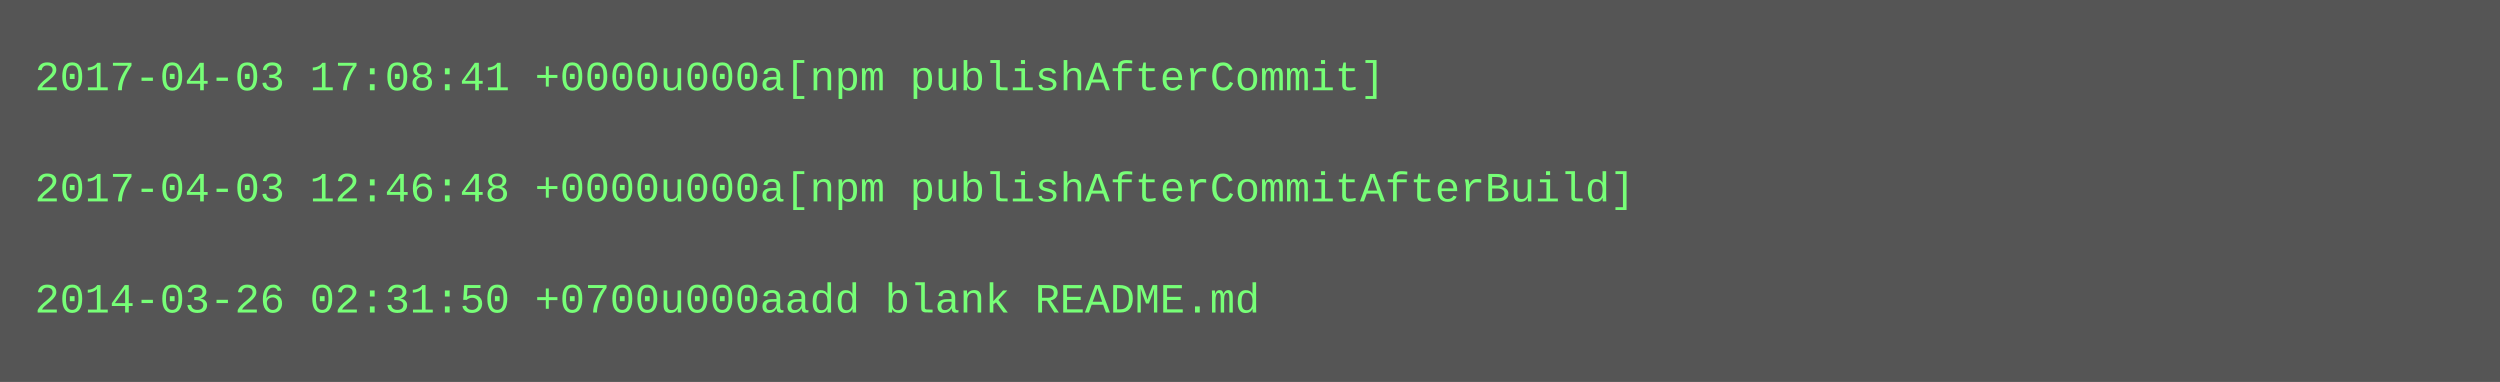
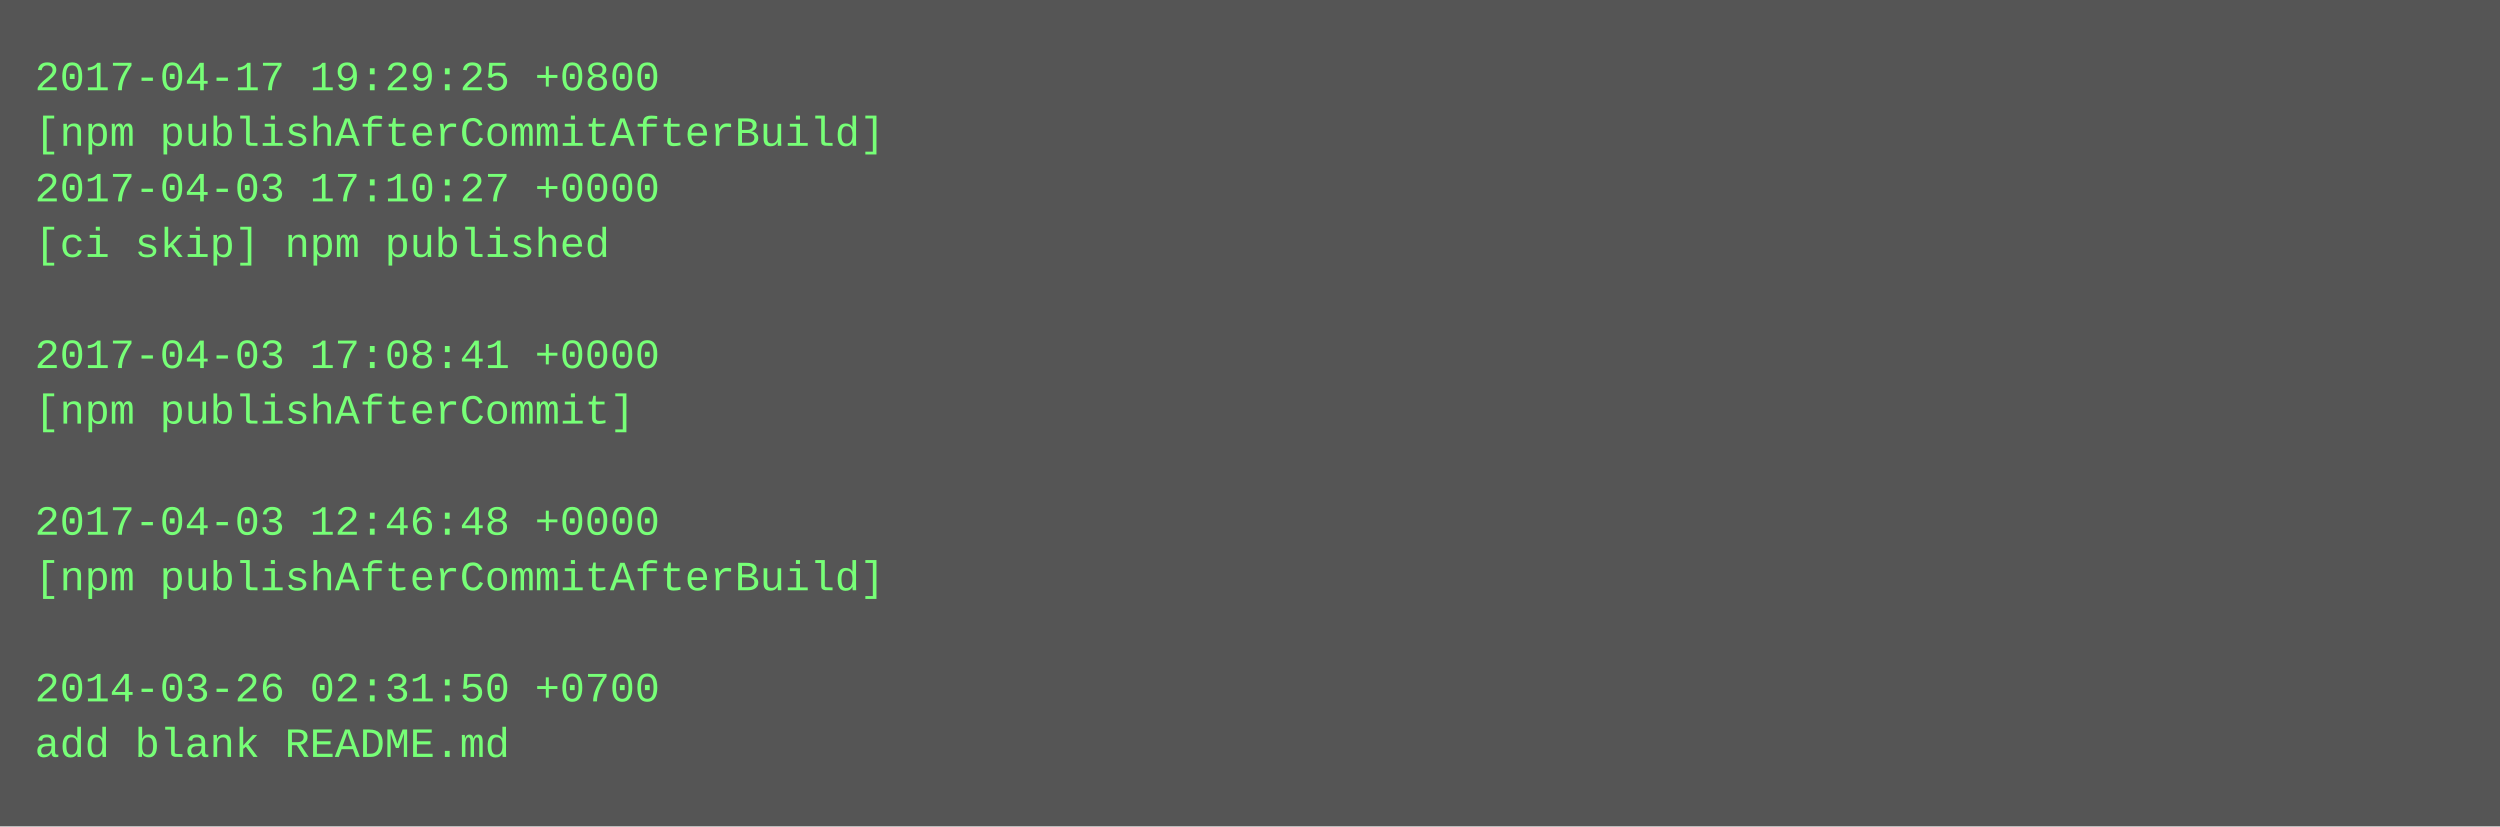
- <svg xmlns="http://www.w3.org/2000/svg" height="110" width="720">
-   <rect height="110" fill="#555" width="720" />
+ <svg xmlns="http://www.w3.org/2000/svg" height="238" width="720">
+   <rect height="238" fill="#555" width="720" />
  <text fill="#7f7" font-family="Courier New" font-size="12" xml:space="preserve">
-     <tspan x="10" y="26">2017-04-03 17:08:41 +0000u000a[npm publishAfterCommit]</tspan>
-     <tspan x="10" y="42" />
-     <tspan x="10" y="58">2017-04-03 12:46:48 +0000u000a[npm publishAfterCommitAfterBuild]</tspan>
-     <tspan x="10" y="74" />
-     <tspan x="10" y="90">2014-03-26 02:31:50 +0700u000aadd blank README.md</tspan>
+     <tspan x="10" y="26">2017-04-17 19:29:25 +0800</tspan>
+     <tspan x="10" y="42">[npm publishAfterCommitAfterBuild]</tspan>
+     <tspan x="10" y="58">2017-04-03 17:10:27 +0000</tspan>
+     <tspan x="10" y="74">[ci skip] npm published</tspan>
+     <tspan x="10" y="90" />
+     <tspan x="10" y="106">2017-04-03 17:08:41 +0000</tspan>
+     <tspan x="10" y="122">[npm publishAfterCommit]</tspan>
+     <tspan x="10" y="138" />
+     <tspan x="10" y="154">2017-04-03 12:46:48 +0000</tspan>
+     <tspan x="10" y="170">[npm publishAfterCommitAfterBuild]</tspan>
+     <tspan x="10" y="186" />
+     <tspan x="10" y="202">2014-03-26 02:31:50 +0700</tspan>
+     <tspan x="10" y="218">add blank README.md</tspan>
  </text>
</svg>
